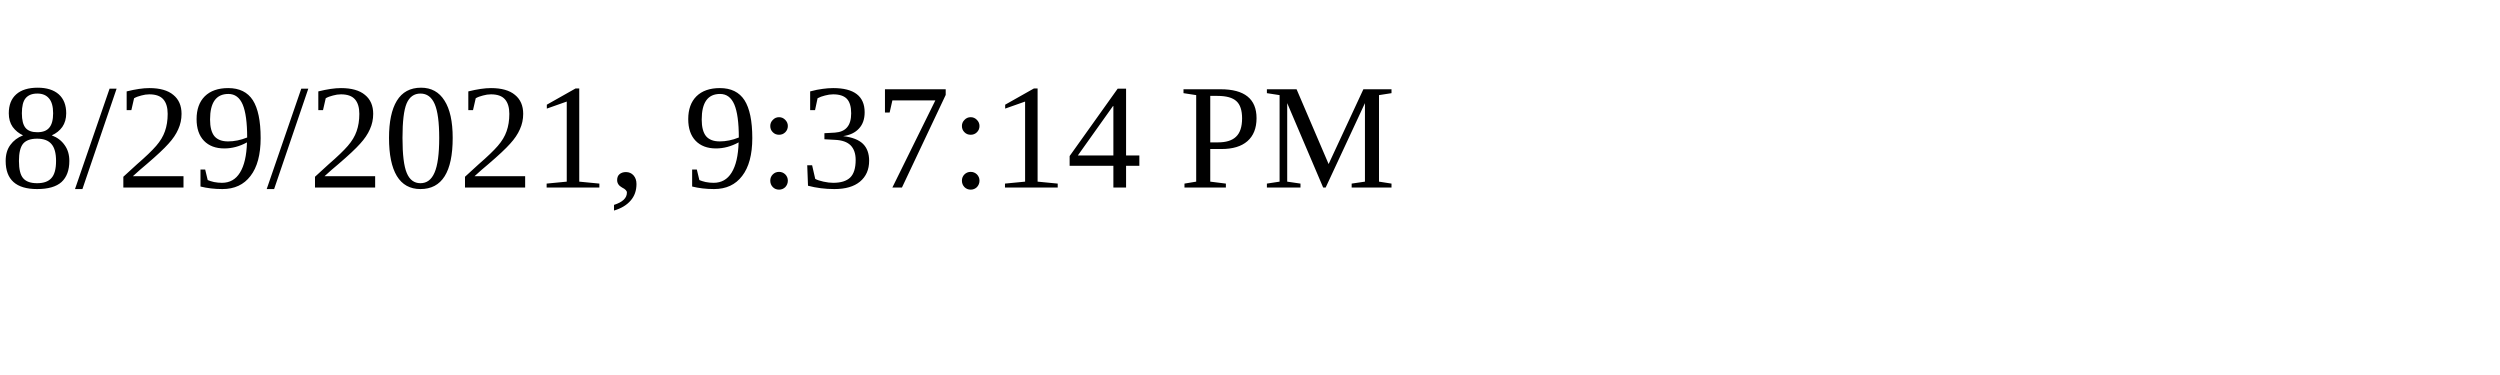
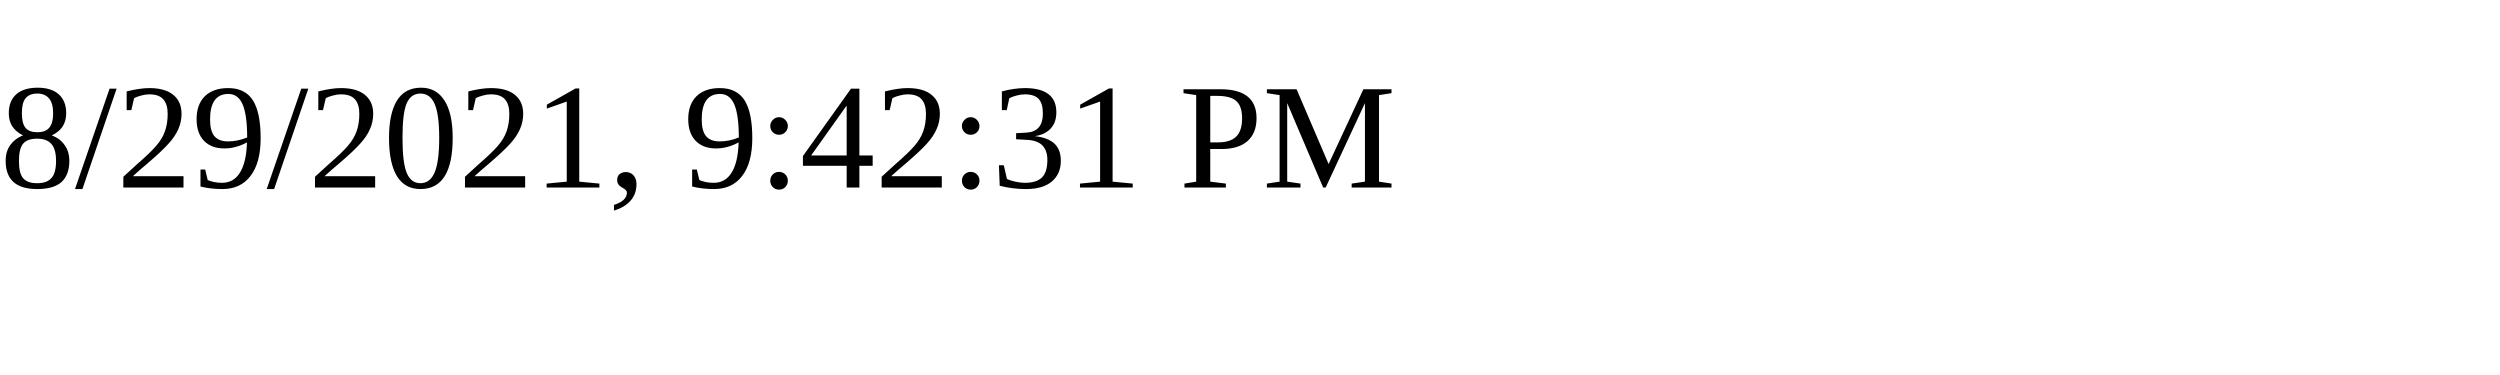
<svg xmlns="http://www.w3.org/2000/svg" height="30" width="200">
-   <text x="0" y="15">8/29/2021, 9:37:14 PM</text>
+   <text x="0" y="15">8/29/2021, 9:42:31 PM</text>
</svg>
